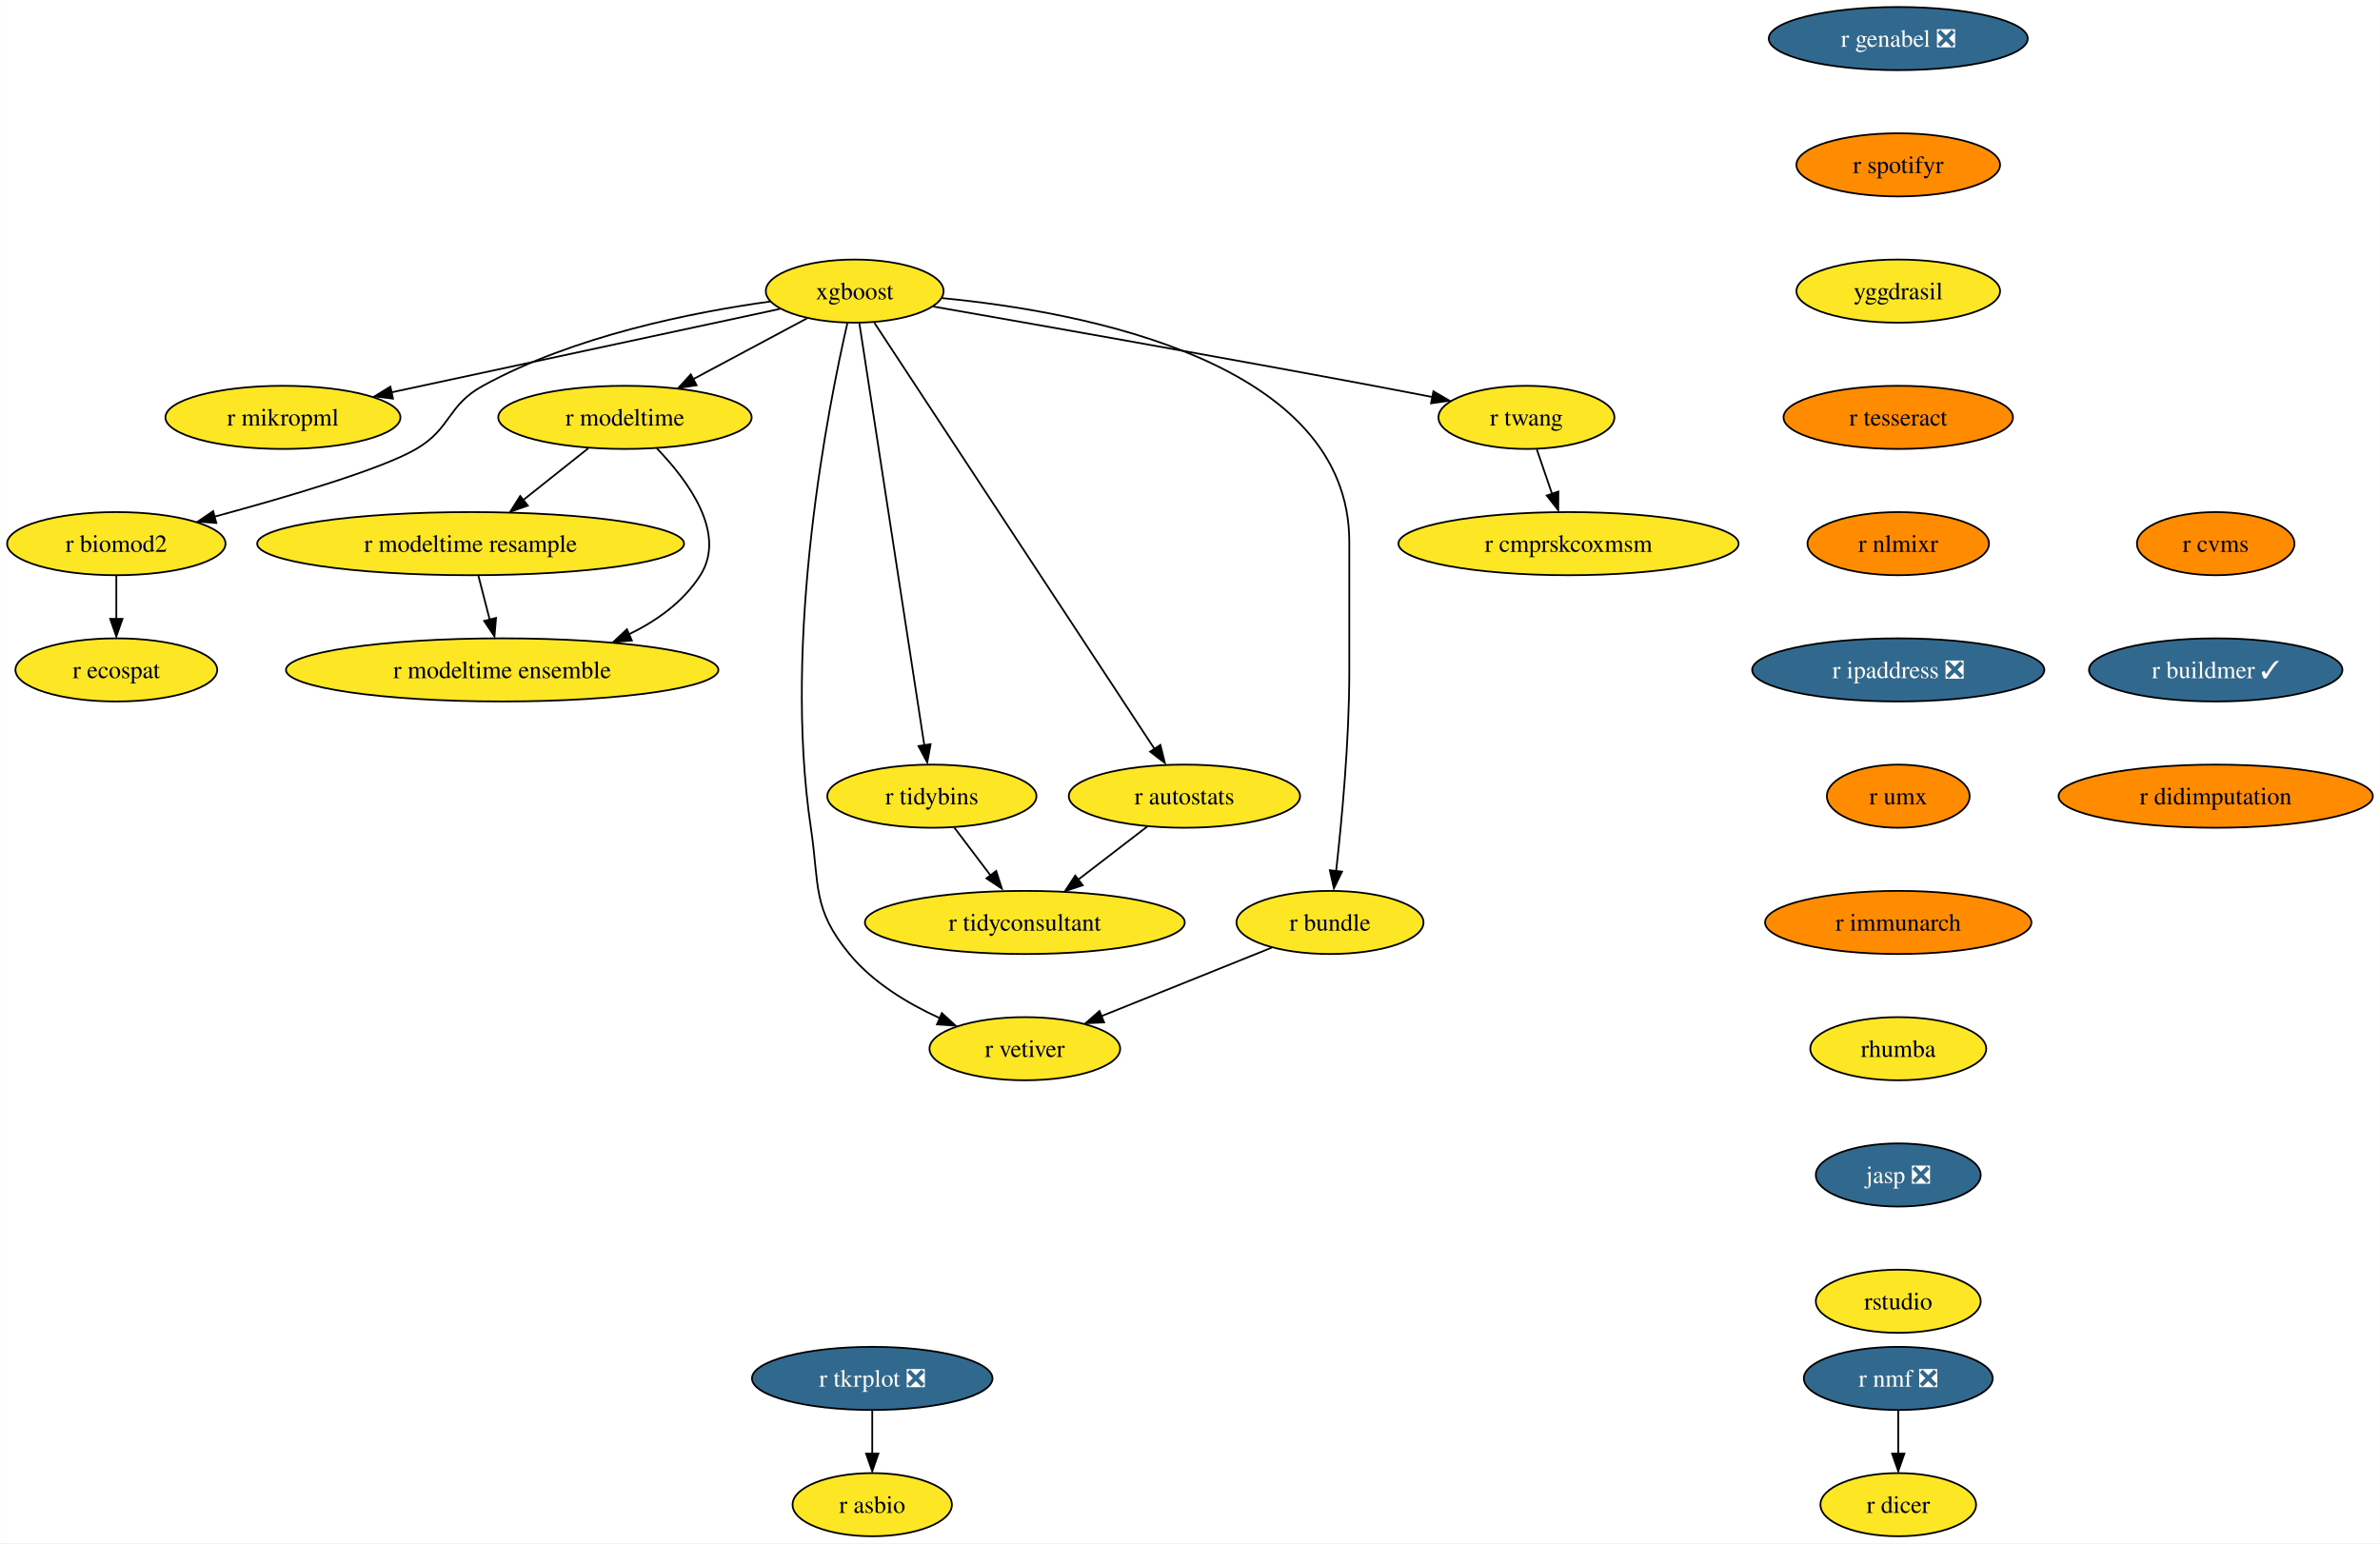
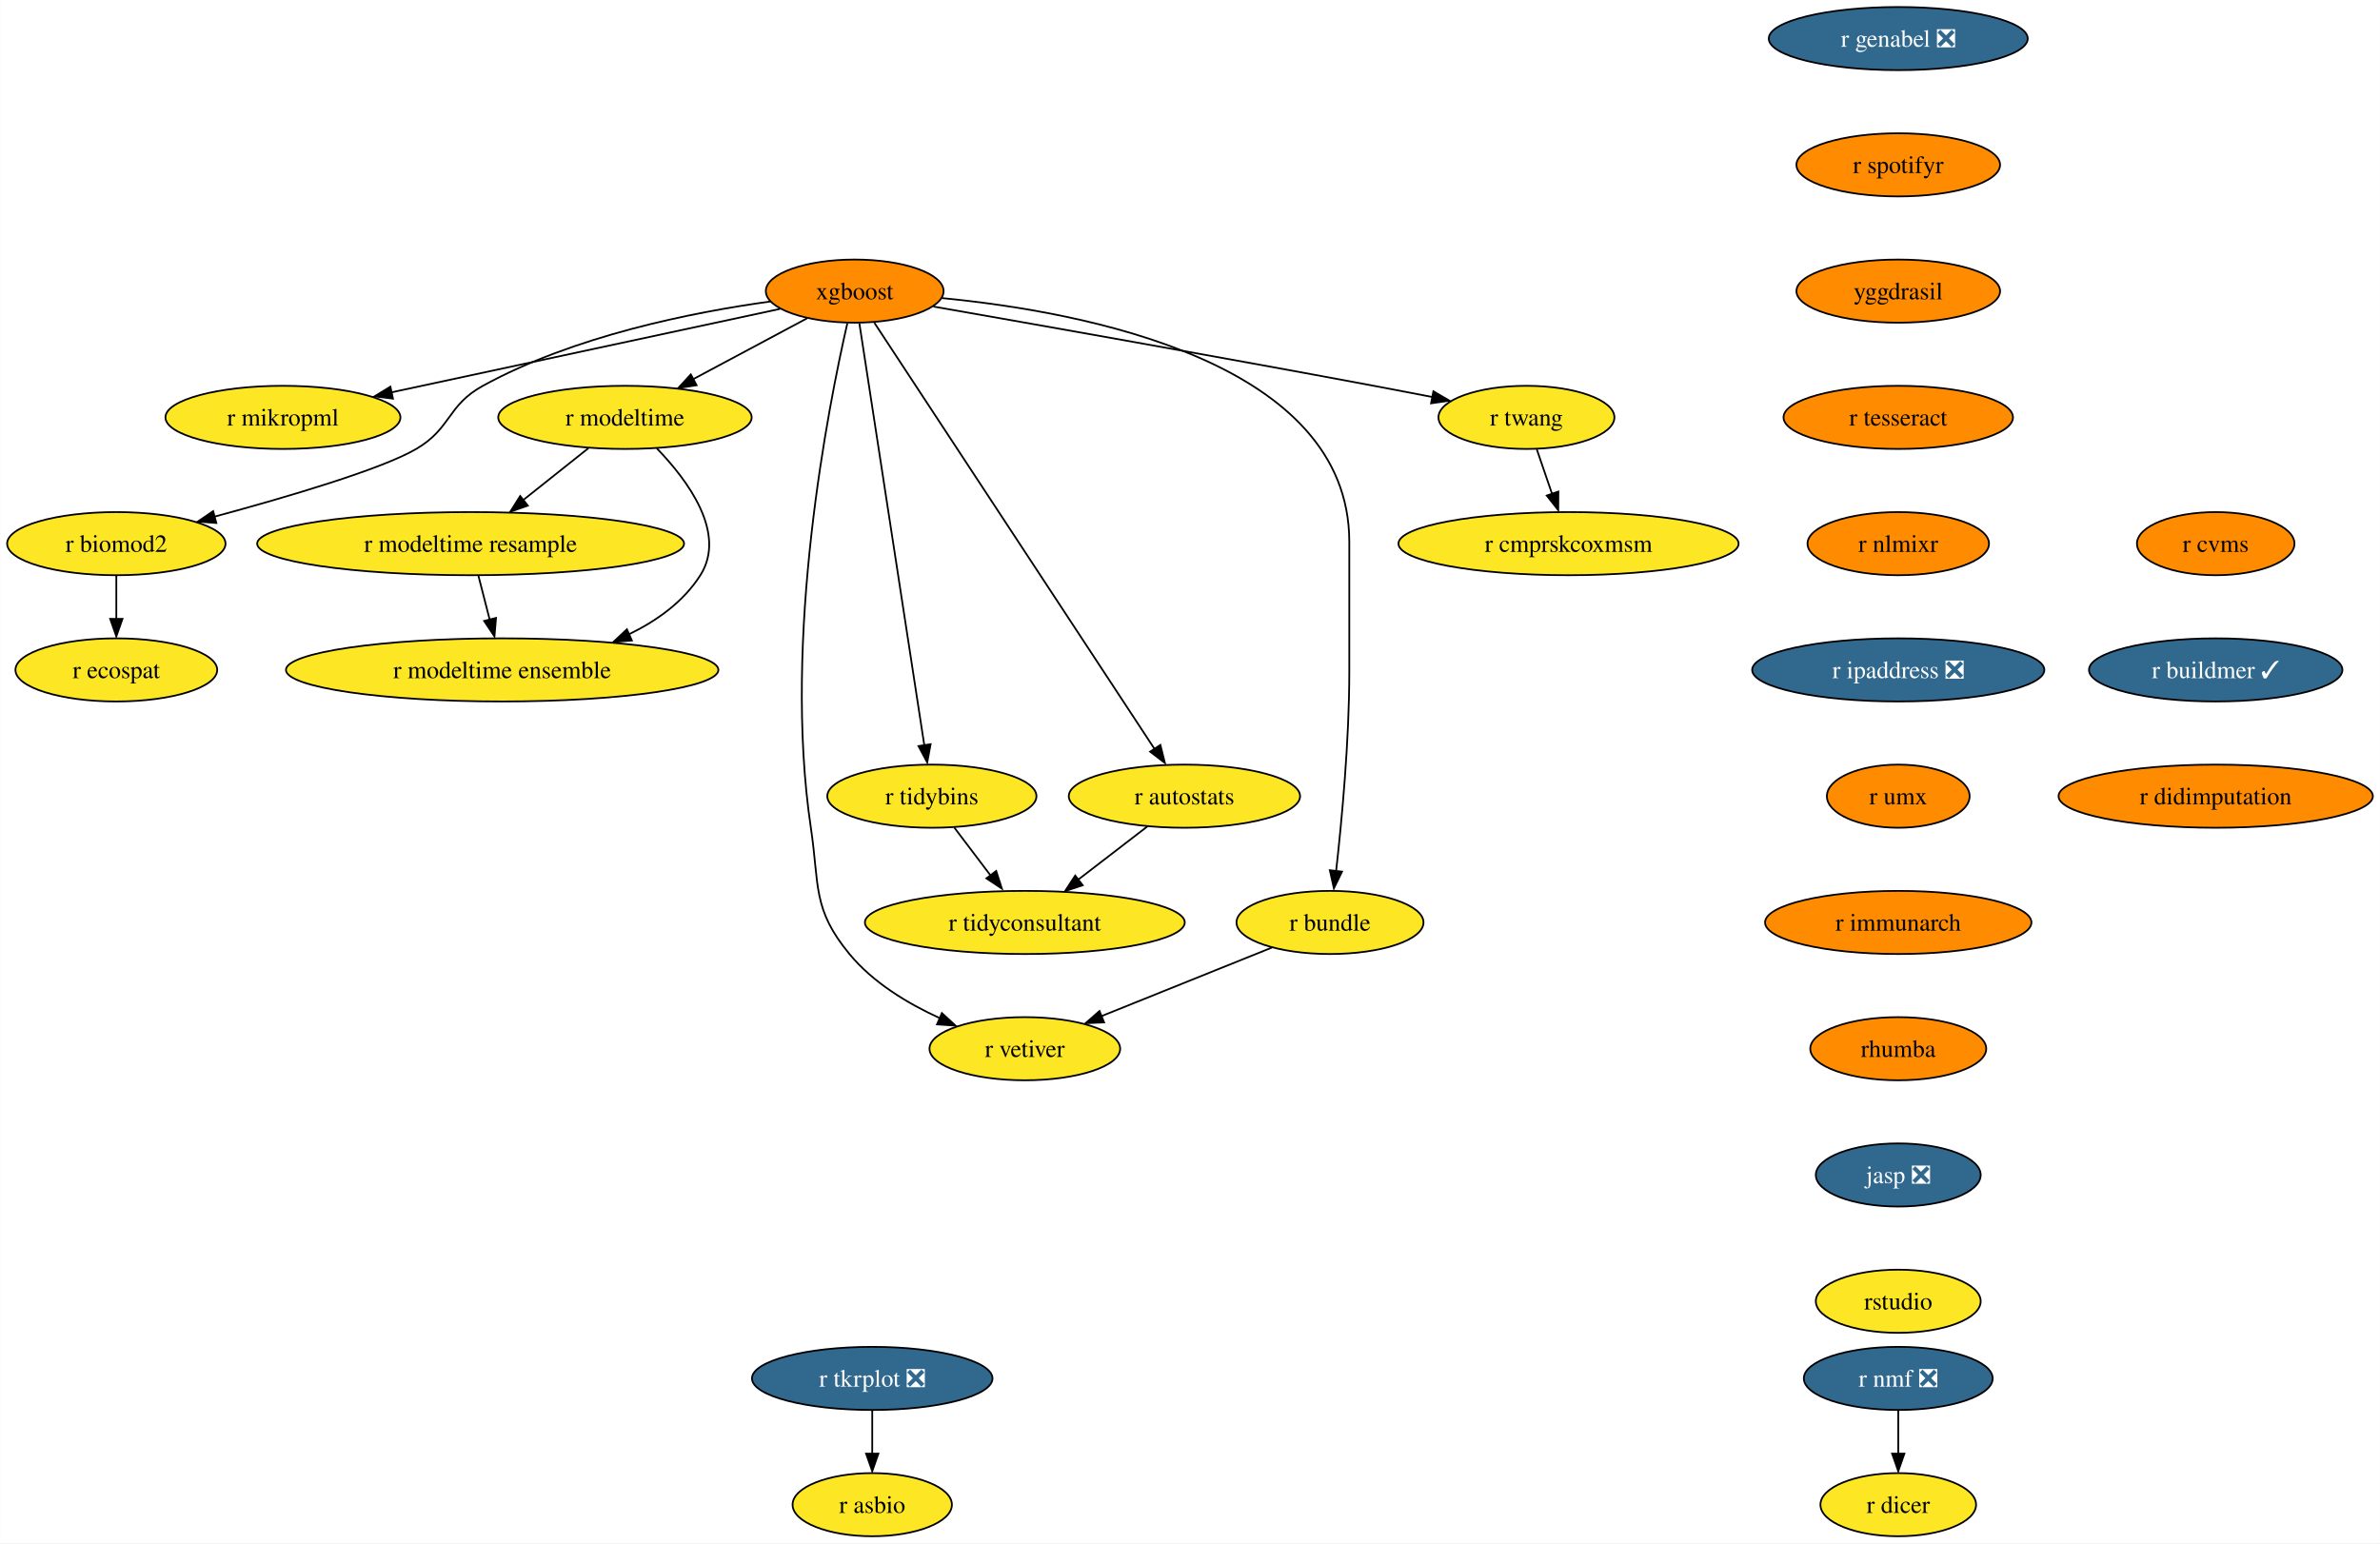
<svg xmlns="http://www.w3.org/2000/svg" xmlns:xlink="http://www.w3.org/1999/xlink" width="1357pt" height="880pt" viewBox="0.00 0.00 1356.87 880.00">
  <g id="graph0" class="graph" transform="scale(1 1) rotate(0) translate(4 876)">
    <polygon fill="white" stroke="none" points="-4,4 -4,-876 1352.87,-876 1352.87,4 -4,4" />
    <g id="node1" class="node">
      <g id="a_node1">
        <a xlink:href="https://github.com/conda-forge/r-nmf-feedstock/pull/15" xlink:title="r nmf ❎">
          <ellipse fill="#31688e" stroke="black" cx="1078.26" cy="-90" rx="53.84" ry="18" />
          <text text-anchor="middle" x="1078.26" y="-85.33" font-family="Times,serif" font-size="14.00" fill="white">r nmf ❎</text>
        </a>
      </g>
    </g>
    <g id="node2" class="node">
      <g id="a_node2">
        <a xlink:href="https://github.com/conda-forge/r-dicer-feedstock" xlink:title="r dicer">
          <ellipse fill="#fde725" stroke="black" cx="1078.26" cy="-18" rx="44.37" ry="18" />
          <text text-anchor="middle" x="1078.26" y="-13.32" font-family="Times,serif" font-size="14.00">r dicer</text>
        </a>
      </g>
    </g>
    <g id="edge1" class="edge">
      <path fill="none" stroke="black" d="M1078.26,-71.7C1078.26,-64.24 1078.26,-55.32 1078.26,-46.97" />
      <polygon fill="black" stroke="black" points="1081.76,-47.1 1078.26,-37.1 1074.76,-47.1 1081.76,-47.1" />
    </g>
    <g id="node3" class="node">
      <g id="a_node3">
        <a xlink:href="https://github.com/conda-forge/xgboost-feedstock" xlink:title="xgboost">
-           <ellipse fill="#fde725" stroke="black" cx="483.26" cy="-710" rx="50.68" ry="18" />
+           <ellipse fill="#ff8c00" stroke="black" cx="483.26" cy="-710" rx="50.68" ry="18" />
          <text text-anchor="middle" x="483.26" y="-705.33" font-family="Times,serif" font-size="14.00">xgboost</text>
        </a>
      </g>
    </g>
    <g id="node4" class="node">
      <g id="a_node4">
        <a xlink:href="https://github.com/conda-forge/r-mikropml-feedstock" xlink:title="r mikropml">
          <ellipse fill="#fde725" stroke="black" cx="157.26" cy="-638" rx="66.99" ry="18" />
          <text text-anchor="middle" x="157.26" y="-633.33" font-family="Times,serif" font-size="14.00">r mikropml</text>
        </a>
      </g>
    </g>
    <g id="edge2" class="edge">
      <path fill="none" stroke="black" d="M440.64,-699.85C384.07,-687.7 283.8,-666.17 218.96,-652.25" />
      <polygon fill="black" stroke="black" points="219.99,-648.68 209.47,-650 218.52,-655.52 219.99,-648.68" />
    </g>
    <g id="node5" class="node">
      <g id="a_node5">
        <a xlink:href="https://github.com/conda-forge/r-biomod2-feedstock" xlink:title="r biomod2">
          <ellipse fill="#fde725" stroke="black" cx="62.26" cy="-566" rx="62.26" ry="18" />
          <text text-anchor="middle" x="62.26" y="-561.33" font-family="Times,serif" font-size="14.00">r biomod2</text>
        </a>
      </g>
    </g>
    <g id="edge3" class="edge">
      <path fill="none" stroke="black" d="M435.24,-704.09C390.52,-697.92 323.15,-684.46 271.26,-656 250.86,-644.81 253.34,-631.75 233.26,-620 213.53,-608.46 160.05,-592.69 118.1,-581.36" />
      <polygon fill="black" stroke="black" points="119.28,-577.78 108.71,-578.58 117.47,-584.54 119.28,-577.78" />
    </g>
    <g id="node6" class="node">
      <g id="a_node6">
        <a xlink:href="https://github.com/conda-forge/r-modeltime-feedstock" xlink:title="r modeltime">
          <ellipse fill="#fde725" stroke="black" cx="352.26" cy="-638" rx="72.25" ry="18" />
          <text text-anchor="middle" x="352.26" y="-633.33" font-family="Times,serif" font-size="14.00">r modeltime</text>
        </a>
      </g>
    </g>
    <g id="edge4" class="edge">
      <path fill="none" stroke="black" d="M456.11,-694.5C437.35,-684.47 412.11,-670.98 391.2,-659.81" />
      <polygon fill="black" stroke="black" points="393.11,-656.33 382.64,-654.7 389.81,-662.5 393.11,-656.33" />
    </g>
    <g id="node7" class="node">
      <g id="a_node7">
        <a xlink:href="https://github.com/conda-forge/r-vetiver-feedstock" xlink:title="r vetiver">
          <ellipse fill="#fde725" stroke="black" cx="580.26" cy="-278" rx="54.36" ry="18" />
          <text text-anchor="middle" x="580.26" y="-273.32" font-family="Times,serif" font-size="14.00">r vetiver</text>
        </a>
      </g>
    </g>
    <g id="edge5" class="edge">
      <path fill="none" stroke="black" d="M479.07,-691.71C468.38,-645.05 442.01,-512.77 458.26,-404 463.2,-370.91 458.96,-357.81 480.26,-332 493.66,-315.76 513.36,-303.83 531.74,-295.45" />
      <polygon fill="black" stroke="black" points="532.96,-298.31 540.77,-291.15 530.2,-291.87 532.96,-298.31" />
    </g>
    <g id="node8" class="node">
      <g id="a_node8">
        <a xlink:href="https://github.com/conda-forge/r-tidybins-feedstock" xlink:title="r tidybins">
          <ellipse fill="#fde725" stroke="black" cx="527.26" cy="-422" rx="59.63" ry="18" />
          <text text-anchor="middle" x="527.26" y="-417.32" font-family="Times,serif" font-size="14.00">r tidybins</text>
        </a>
      </g>
    </g>
    <g id="edge6" class="edge">
      <path fill="none" stroke="black" d="M485.94,-691.54C493.32,-643.56 513.97,-509.39 522.97,-450.88" />
      <polygon fill="black" stroke="black" points="526.54,-451.65 524.61,-441.23 519.63,-450.58 526.54,-451.65" />
    </g>
    <g id="node9" class="node">
      <g id="a_node9">
        <a xlink:href="https://github.com/conda-forge/r-autostats-feedstock" xlink:title="r autostats">
          <ellipse fill="#fde725" stroke="black" cx="671.26" cy="-422" rx="65.94" ry="18" />
          <text text-anchor="middle" x="671.26" y="-417.32" font-family="Times,serif" font-size="14.00">r autostats</text>
        </a>
      </g>
    </g>
    <g id="edge7" class="edge">
      <path fill="none" stroke="black" d="M494.45,-691.97C526.06,-643.88 616.14,-506.85 654.08,-449.13" />
      <polygon fill="black" stroke="black" points="657.55,-451.22 660.12,-440.94 651.7,-447.38 657.55,-451.22" />
    </g>
    <g id="node10" class="node">
      <g id="a_node10">
        <a xlink:href="https://github.com/conda-forge/r-bundle-feedstock" xlink:title="r bundle">
          <ellipse fill="#fde725" stroke="black" cx="754.26" cy="-350" rx="53.31" ry="18" />
          <text text-anchor="middle" x="754.26" y="-345.32" font-family="Times,serif" font-size="14.00">r bundle</text>
        </a>
      </g>
    </g>
    <g id="edge8" class="edge">
      <path fill="none" stroke="black" d="M533.02,-706.02C613.98,-698.18 765.26,-669.78 765.26,-567 765.26,-567 765.26,-567 765.26,-493 765.26,-453.45 760.96,-407.88 757.74,-379.26" />
      <polygon fill="black" stroke="black" points="761.11,-378.98 756.48,-369.45 754.16,-379.79 761.11,-378.98" />
    </g>
    <g id="node11" class="node">
      <g id="a_node11">
        <a xlink:href="https://github.com/conda-forge/r-twang-feedstock" xlink:title="r twang">
          <ellipse fill="#fde725" stroke="black" cx="866.26" cy="-638" rx="50.16" ry="18" />
          <text text-anchor="middle" x="866.26" y="-633.33" font-family="Times,serif" font-size="14.00">r twang</text>
        </a>
      </g>
    </g>
    <g id="edge9" class="edge">
      <path fill="none" stroke="black" d="M528.18,-701.18C586.21,-691.03 690.35,-672.64 779.26,-656 790.03,-653.98 801.55,-651.77 812.56,-649.63" />
      <polygon fill="black" stroke="black" points="813.21,-652.87 822.36,-647.52 811.87,-646 813.21,-652.87" />
    </g>
    <g id="node12" class="node">
      <g id="a_node12">
        <a xlink:href="https://github.com/conda-forge/r-ecospat-feedstock" xlink:title="r ecospat">
          <ellipse fill="#fde725" stroke="black" cx="62.26" cy="-494" rx="57.52" ry="18" />
          <text text-anchor="middle" x="62.26" y="-489.32" font-family="Times,serif" font-size="14.00">r ecospat</text>
        </a>
      </g>
    </g>
    <g id="edge10" class="edge">
      <path fill="none" stroke="black" d="M62.26,-547.7C62.26,-540.24 62.26,-531.32 62.26,-522.97" />
      <polygon fill="black" stroke="black" points="65.76,-523.1 62.26,-513.1 58.76,-523.1 65.76,-523.1" />
    </g>
    <g id="node13" class="node">
      <g id="a_node13">
        <a xlink:href="https://github.com/conda-forge/r-modeltime.resample-feedstock" xlink:title="r modeltime resample">
          <ellipse fill="#fde725" stroke="black" cx="264.26" cy="-566" rx="121.71" ry="18" />
          <text text-anchor="middle" x="264.26" y="-561.33" font-family="Times,serif" font-size="14.00">r modeltime resample</text>
        </a>
      </g>
    </g>
    <g id="edge11" class="edge">
      <path fill="none" stroke="black" d="M331.4,-620.41C320.36,-611.63 306.6,-600.68 294.41,-590.99" />
      <polygon fill="black" stroke="black" points="296.89,-587.69 286.88,-584.2 292.53,-593.17 296.89,-587.69" />
    </g>
    <g id="node14" class="node">
      <g id="a_node14">
        <a xlink:href="https://github.com/conda-forge/r-modeltime.ensemble-feedstock" xlink:title="r modeltime ensemble">
          <ellipse fill="#fde725" stroke="black" cx="282.26" cy="-494" rx="123.29" ry="18" />
          <text text-anchor="middle" x="282.26" y="-489.32" font-family="Times,serif" font-size="14.00">r modeltime ensemble</text>
        </a>
      </g>
    </g>
    <g id="edge12" class="edge">
      <path fill="none" stroke="black" d="M370.45,-620.32C388.19,-601.96 410.44,-571.9 395.26,-548 385.64,-532.87 370.43,-521.98 354.25,-514.17" />
      <polygon fill="black" stroke="black" points="356.21,-510.77 345.65,-509.92 353.38,-517.17 356.21,-510.77" />
    </g>
    <g id="node15" class="node">
      <g id="a_node15">
        <a xlink:href="https://github.com/conda-forge/r-tidyconsultant-feedstock" xlink:title="r tidyconsultant">
          <ellipse fill="#fde725" stroke="black" cx="580.26" cy="-350" rx="91.19" ry="18" />
          <text text-anchor="middle" x="580.26" y="-345.32" font-family="Times,serif" font-size="14.00">r tidyconsultant</text>
        </a>
      </g>
    </g>
    <g id="edge13" class="edge">
      <path fill="none" stroke="black" d="M540.09,-404.05C546.24,-395.92 553.76,-386 560.61,-376.94" />
      <polygon fill="black" stroke="black" points="563.93,-379.36 567.18,-369.28 558.35,-375.14 563.93,-379.36" />
    </g>
    <g id="edge14" class="edge">
      <path fill="none" stroke="black" d="M650.15,-404.76C638.46,-395.77 623.72,-384.44 610.8,-374.49" />
      <polygon fill="black" stroke="black" points="613.26,-371.2 603.2,-367.88 608.99,-376.75 613.26,-371.2" />
    </g>
    <g id="edge15" class="edge">
      <path fill="none" stroke="black" d="M721.12,-335.67C693.48,-324.55 653.88,-308.62 623.71,-296.48" />
      <polygon fill="black" stroke="black" points="625.45,-293.01 614.86,-292.52 622.83,-299.5 625.45,-293.01" />
    </g>
    <g id="node16" class="node">
      <g id="a_node16">
        <a xlink:href="https://github.com/conda-forge/r-cmprskcoxmsm-feedstock" xlink:title="r cmprskcoxmsm">
          <ellipse fill="#fde725" stroke="black" cx="890.26" cy="-566" rx="96.98" ry="18" />
          <text text-anchor="middle" x="890.26" y="-561.33" font-family="Times,serif" font-size="14.00">r cmprskcoxmsm</text>
        </a>
      </g>
    </g>
    <g id="edge16" class="edge">
      <path fill="none" stroke="black" d="M872.19,-619.7C874.8,-612.07 877.94,-602.92 880.86,-594.4" />
      <polygon fill="black" stroke="black" points="884.46,-595.7 884.39,-585.1 877.84,-593.43 884.46,-595.7" />
    </g>
    <g id="edge27" class="edge">
      <path fill="none" stroke="black" d="M268.71,-547.7C270.65,-540.15 272.97,-531.12 275.14,-522.68" />
      <polygon fill="black" stroke="black" points="278.76,-523.66 277.86,-513.1 271.98,-521.92 278.76,-523.66" />
    </g>
    <g id="node17" class="node">
      <g id="a_node17">
        <a xlink:href="https://github.com/conda-forge/r-genabel-feedstock/pull/9" xlink:title="r genabel ❎">
          <ellipse fill="#31688e" stroke="black" cx="1078.26" cy="-854" rx="73.83" ry="18" />
          <text text-anchor="middle" x="1078.26" y="-849.33" font-family="Times,serif" font-size="14.00" fill="white">r genabel ❎</text>
        </a>
      </g>
    </g>
    <g id="node18" class="node">
      <g id="a_node18">
        <a xlink:href="https://github.com/conda-forge/r-spotifyr-feedstock" xlink:title="r spotifyr">
          <ellipse fill="#ff8c00" stroke="black" cx="1078.26" cy="-782" rx="58.05" ry="18" />
          <text text-anchor="middle" x="1078.26" y="-777.33" font-family="Times,serif" font-size="14.00">r spotifyr</text>
        </a>
      </g>
    </g>
    <g id="node19" class="node">
      <g id="a_node19">
        <a xlink:href="https://github.com/conda-forge/yggdrasil-feedstock" xlink:title="yggdrasil">
-           <ellipse fill="#fde725" stroke="black" cx="1078.26" cy="-710" rx="58.05" ry="18" />
+           <ellipse fill="#ff8c00" stroke="black" cx="1078.26" cy="-710" rx="58.05" ry="18" />
          <text text-anchor="middle" x="1078.26" y="-705.33" font-family="Times,serif" font-size="14.00">yggdrasil</text>
        </a>
      </g>
    </g>
    <g id="node22" class="node">
      <g id="a_node22">
        <a xlink:href="https://github.com/conda-forge/r-tesseract-feedstock" xlink:title="r tesseract">
          <ellipse fill="#ff8c00" stroke="black" cx="1078.26" cy="-638" rx="65.41" ry="18" />
          <text text-anchor="middle" x="1078.26" y="-633.33" font-family="Times,serif" font-size="14.00">r tesseract</text>
        </a>
      </g>
    </g>
    <g id="node20" class="node">
      <g id="a_node20">
        <a xlink:href="https://github.com/conda-forge/r-tkrplot-feedstock/pull/9" xlink:title="r tkrplot ❎">
          <ellipse fill="#31688e" stroke="black" cx="493.26" cy="-90" rx="68.57" ry="18" />
          <text text-anchor="middle" x="493.26" y="-85.33" font-family="Times,serif" font-size="14.00" fill="white">r tkrplot ❎</text>
        </a>
      </g>
    </g>
    <g id="node21" class="node">
      <g id="a_node21">
        <a xlink:href="https://github.com/conda-forge/r-asbio-feedstock" xlink:title="r asbio">
          <ellipse fill="#fde725" stroke="black" cx="493.26" cy="-18" rx="45.42" ry="18" />
          <text text-anchor="middle" x="493.26" y="-13.32" font-family="Times,serif" font-size="14.00">r asbio</text>
        </a>
      </g>
    </g>
    <g id="edge19" class="edge">
      <path fill="none" stroke="black" d="M493.26,-71.7C493.26,-64.24 493.26,-55.32 493.26,-46.97" />
      <polygon fill="black" stroke="black" points="496.76,-47.1 493.26,-37.1 489.76,-47.1 496.76,-47.1" />
    </g>
    <g id="node23" class="node">
      <g id="a_node23">
        <a xlink:href="https://github.com/conda-forge/r-nlmixr-feedstock" xlink:title="r nlmixr">
          <ellipse fill="#ff8c00" stroke="black" cx="1078.26" cy="-566" rx="51.74" ry="18" />
          <text text-anchor="middle" x="1078.26" y="-561.33" font-family="Times,serif" font-size="14.00">r nlmixr</text>
        </a>
      </g>
    </g>
    <g id="node24" class="node">
      <g id="a_node24">
        <a xlink:href="https://github.com/conda-forge/r-ipaddress-feedstock/pull/15" xlink:title="r ipaddress ❎">
          <ellipse fill="#31688e" stroke="black" cx="1078.26" cy="-494" rx="83.3" ry="18" />
          <text text-anchor="middle" x="1078.26" y="-489.32" font-family="Times,serif" font-size="14.00" fill="white">r ipaddress ❎</text>
        </a>
      </g>
    </g>
    <g id="node25" class="node">
      <g id="a_node25">
        <a xlink:href="https://github.com/conda-forge/r-umx-feedstock" xlink:title="r umx">
          <ellipse fill="#ff8c00" stroke="black" cx="1078.26" cy="-422" rx="40.69" ry="18" />
          <text text-anchor="middle" x="1078.26" y="-417.32" font-family="Times,serif" font-size="14.00">r umx</text>
        </a>
      </g>
    </g>
    <g id="node26" class="node">
      <g id="a_node26">
        <a xlink:href="https://github.com/conda-forge/r-immunarch-feedstock" xlink:title="r immunarch">
          <ellipse fill="#ff8c00" stroke="black" cx="1078.26" cy="-350" rx="75.94" ry="18" />
          <text text-anchor="middle" x="1078.26" y="-345.32" font-family="Times,serif" font-size="14.00">r immunarch</text>
        </a>
      </g>
    </g>
    <g id="node27" class="node">
      <g id="a_node27">
        <a xlink:href="https://github.com/conda-forge/rhumba-feedstock" xlink:title="rhumba">
-           <ellipse fill="#fde725" stroke="black" cx="1078.26" cy="-278" rx="50.16" ry="18" />
+           <ellipse fill="#ff8c00" stroke="black" cx="1078.26" cy="-278" rx="50.16" ry="18" />
          <text text-anchor="middle" x="1078.26" y="-273.32" font-family="Times,serif" font-size="14.00">rhumba</text>
        </a>
      </g>
    </g>
    <g id="node28" class="node">
      <g id="a_node28">
        <a xlink:href="https://github.com/conda-forge/jasp-feedstock/pull/22" xlink:title="jasp ❎">
          <ellipse fill="#31688e" stroke="black" cx="1078.26" cy="-206" rx="47" ry="18" />
          <text text-anchor="middle" x="1078.26" y="-201.33" font-family="Times,serif" font-size="14.00" fill="white">jasp ❎</text>
        </a>
      </g>
    </g>
    <g id="node29" class="node">
      <g id="a_node29">
        <a xlink:href="https://github.com/conda-forge/rstudio-feedstock" xlink:title="rstudio">
          <ellipse fill="#fde725" stroke="black" cx="1078.26" cy="-134" rx="47" ry="18" />
          <text text-anchor="middle" x="1078.26" y="-129.32" font-family="Times,serif" font-size="14.00">rstudio</text>
        </a>
      </g>
    </g>
    <g id="node30" class="node">
      <g id="a_node30">
        <a xlink:href="https://github.com/conda-forge/r-cvms-feedstock" xlink:title="r cvms">
          <ellipse fill="#ff8c00" stroke="black" cx="1259.26" cy="-566" rx="44.9" ry="18" />
          <text text-anchor="middle" x="1259.26" y="-561.33" font-family="Times,serif" font-size="14.00">r cvms</text>
        </a>
      </g>
    </g>
    <g id="node31" class="node">
      <g id="a_node31">
        <a xlink:href="https://github.com/conda-forge/r-buildmer-feedstock/pull/2" xlink:title="r buildmer ✓">
          <ellipse fill="#31688e" stroke="black" cx="1259.26" cy="-494" rx="72.25" ry="18" />
          <text text-anchor="middle" x="1259.26" y="-489.32" font-family="Times,serif" font-size="14.00" fill="white">r buildmer ✓</text>
        </a>
      </g>
    </g>
    <g id="node32" class="node">
      <g id="a_node32">
        <a xlink:href="https://github.com/conda-forge/r-didimputation-feedstock" xlink:title="r didimputation">
          <ellipse fill="#ff8c00" stroke="black" cx="1259.26" cy="-422" rx="89.61" ry="18" />
          <text text-anchor="middle" x="1259.26" y="-417.32" font-family="Times,serif" font-size="14.00">r didimputation</text>
        </a>
      </g>
    </g>
  </g>
</svg>
